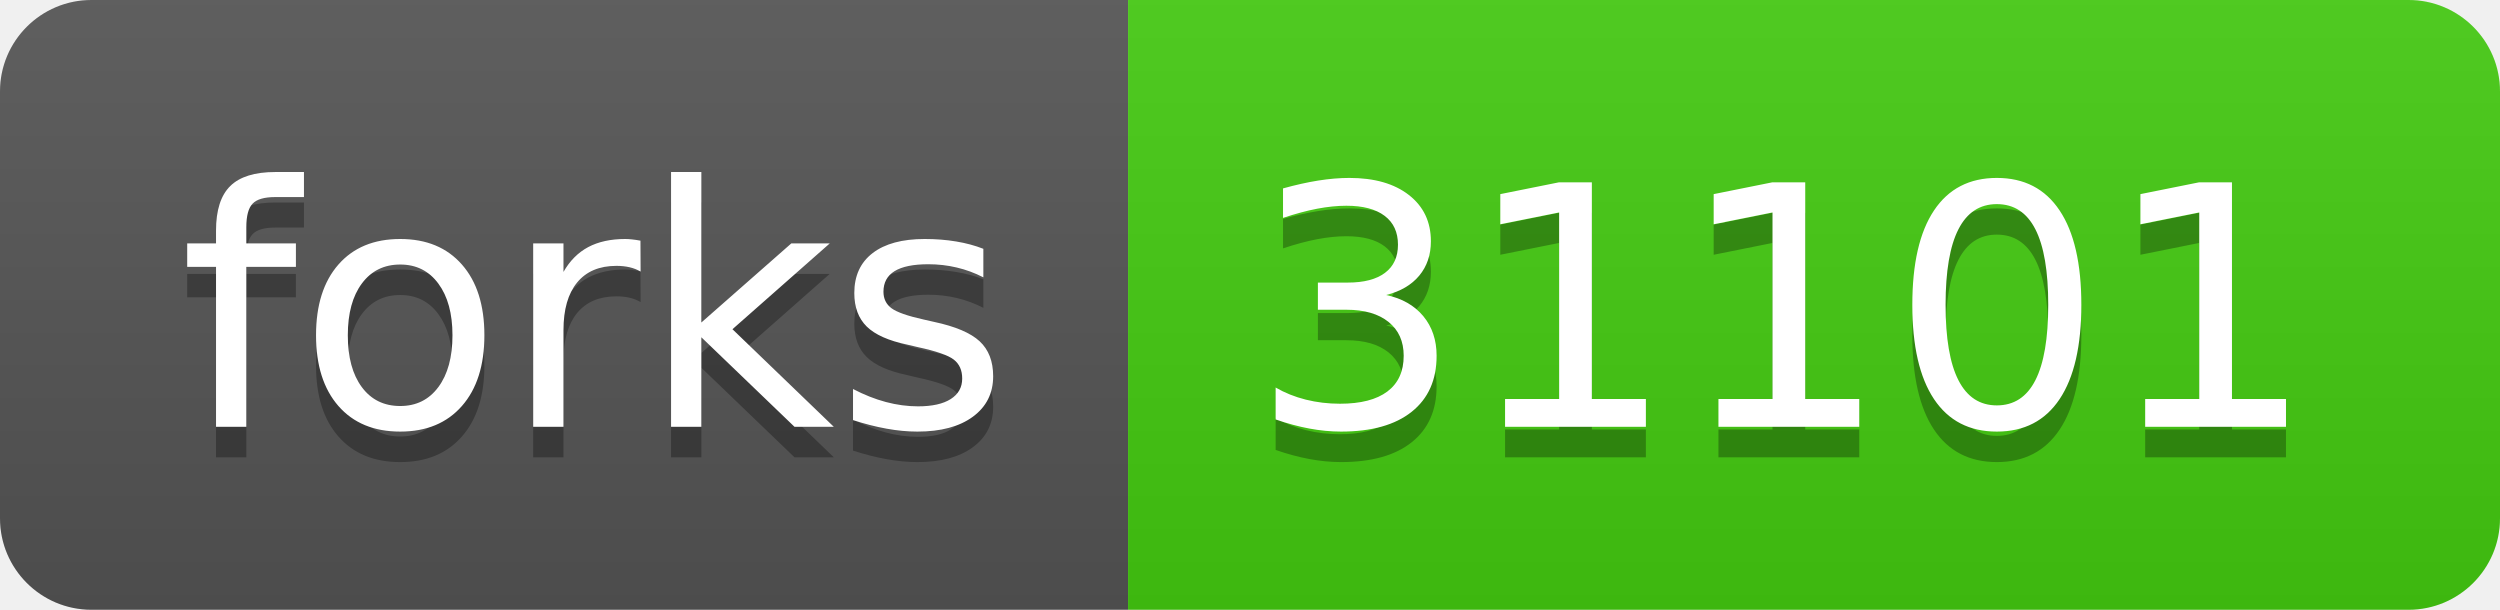
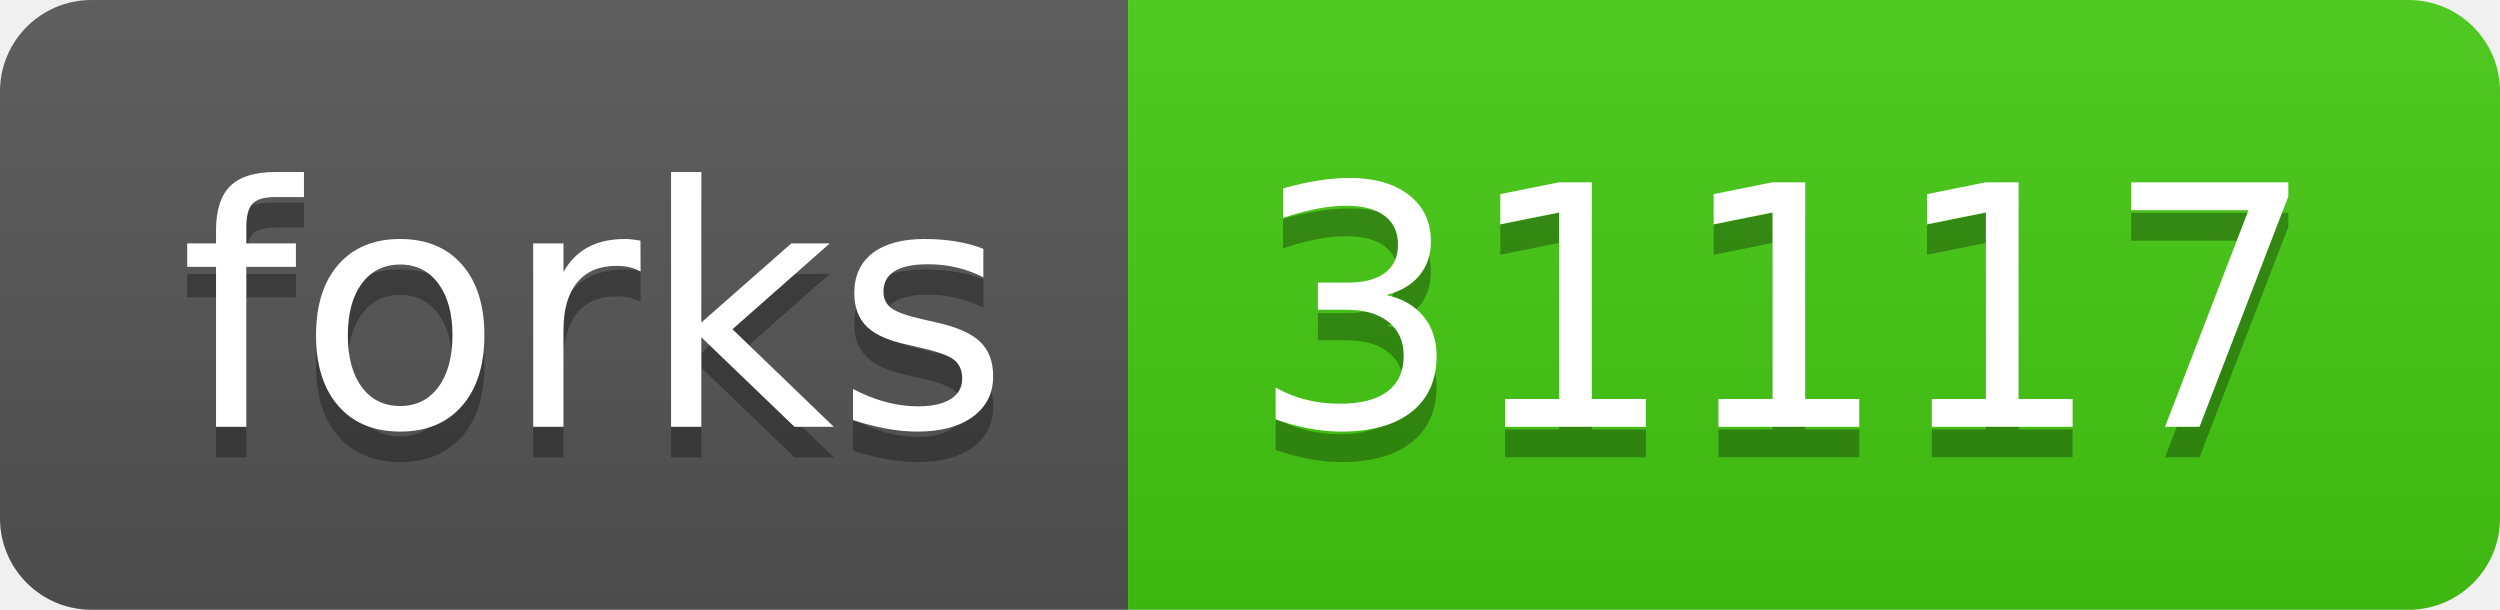
- <svg xmlns="http://www.w3.org/2000/svg" width="82" height="20" role="img" aria-label="forks: 31101">
+ <svg xmlns="http://www.w3.org/2000/svg" width="82" height="20" role="img" aria-label="forks: 31117">
  <linearGradient id="s" x2="0" y2="100%">
    <stop offset="0" stop-color="#bbb" stop-opacity=".1" />
    <stop offset="1" stop-opacity=".1" />
  </linearGradient>
  <clipPath id="r">
    <rect width="82" height="20" rx="3" fill="#fff" />
  </clipPath>
  <g clip-path="url(#r)">
    <rect width="37" height="20" fill="#555" />
    <rect x="37" width="45" height="20" fill="#4c1" />
    <rect width="82" height="20" fill="url(#s)" />
  </g>
  <g fill="#fff" text-anchor="middle" font-family="Verdana,Geneva,DejaVu Sans,sans-serif" text-rendering="geometricPrecision" font-size="110">
    <text aria-hidden="true" x="195" y="150" fill="#010101" fill-opacity=".3" transform="scale(.1)" textLength="270">forks</text>
    <text x="195" y="140" transform="scale(.1)" fill="#fff" textLength="270">forks</text>
-     <text aria-hidden="true" x="585" y="150" fill="#010101" fill-opacity=".3" transform="scale(.1)" textLength="350">31101</text>
-     <text x="585" y="140" transform="scale(.1)" fill="#fff" textLength="350">31101</text>
+     <text aria-hidden="true" x="585" y="150" fill="#010101" fill-opacity=".3" transform="scale(.1)" textLength="350">31117</text>
+     <text x="585" y="140" transform="scale(.1)" fill="#fff" textLength="350">31117</text>
  </g>
</svg>
